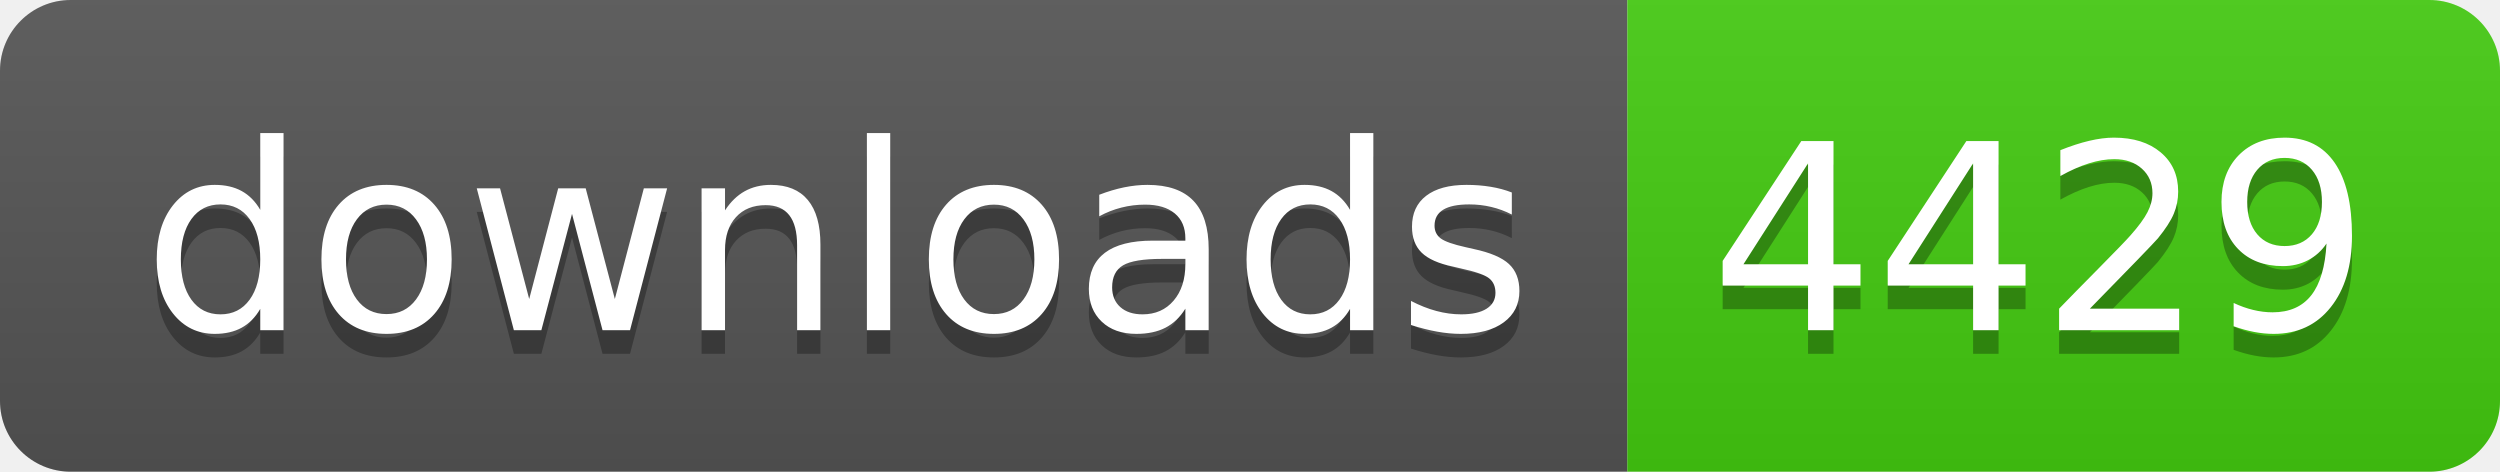
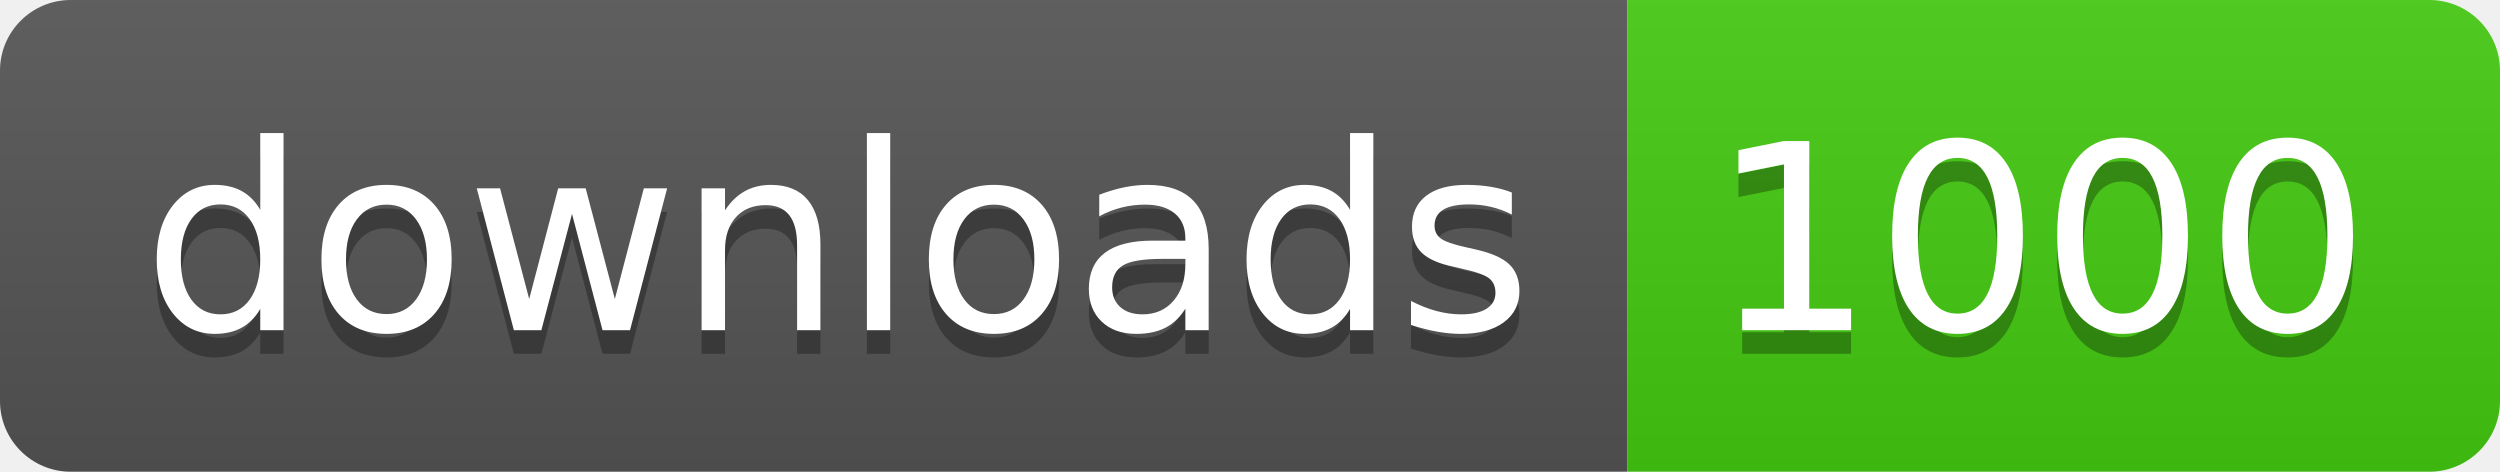
- <svg xmlns="http://www.w3.org/2000/svg" width="106" height="20" role="img" aria-label="downloads: 4429">
+ <svg xmlns="http://www.w3.org/2000/svg" width="106" height="20" role="img" aria-label="downloads: 1000">
  <linearGradient id="s" x2="0" y2="100%">
    <stop offset="0" stop-color="#bbb" stop-opacity=".1" />
    <stop offset="1" stop-opacity=".1" />
  </linearGradient>
  <clipPath id="r">
    <rect width="106" height="20" rx="3" fill="#fff" />
  </clipPath>
  <g clip-path="url(#r)">
    <rect width="69" height="20" fill="#555" />
    <rect x="69" width="37" height="20" fill="#4c1" />
    <rect width="106" height="20" fill="url(#s)" />
  </g>
  <g fill="#fff" text-anchor="middle" font-family="Verdana,Geneva,DejaVu Sans,sans-serif" text-rendering="geometricPrecision" font-size="110">
    <text aria-hidden="true" x="355" y="150" fill="#010101" fill-opacity=".3" transform="scale(.1)" textLength="590">downloads</text>
    <text x="355" y="140" transform="scale(.1)" fill="#fff" textLength="590">downloads</text>
-     <text aria-hidden="true" x="865" y="150" fill="#010101" fill-opacity=".3" transform="scale(.1)" textLength="270">4429</text>
-     <text x="865" y="140" transform="scale(.1)" fill="#fff" textLength="270">4429</text>
+     <text aria-hidden="true" x="865" y="150" fill="#010101" fill-opacity=".3" transform="scale(.1)" textLength="270">1000</text>
+     <text x="865" y="140" transform="scale(.1)" fill="#fff" textLength="270">1000</text>
  </g>
</svg>
